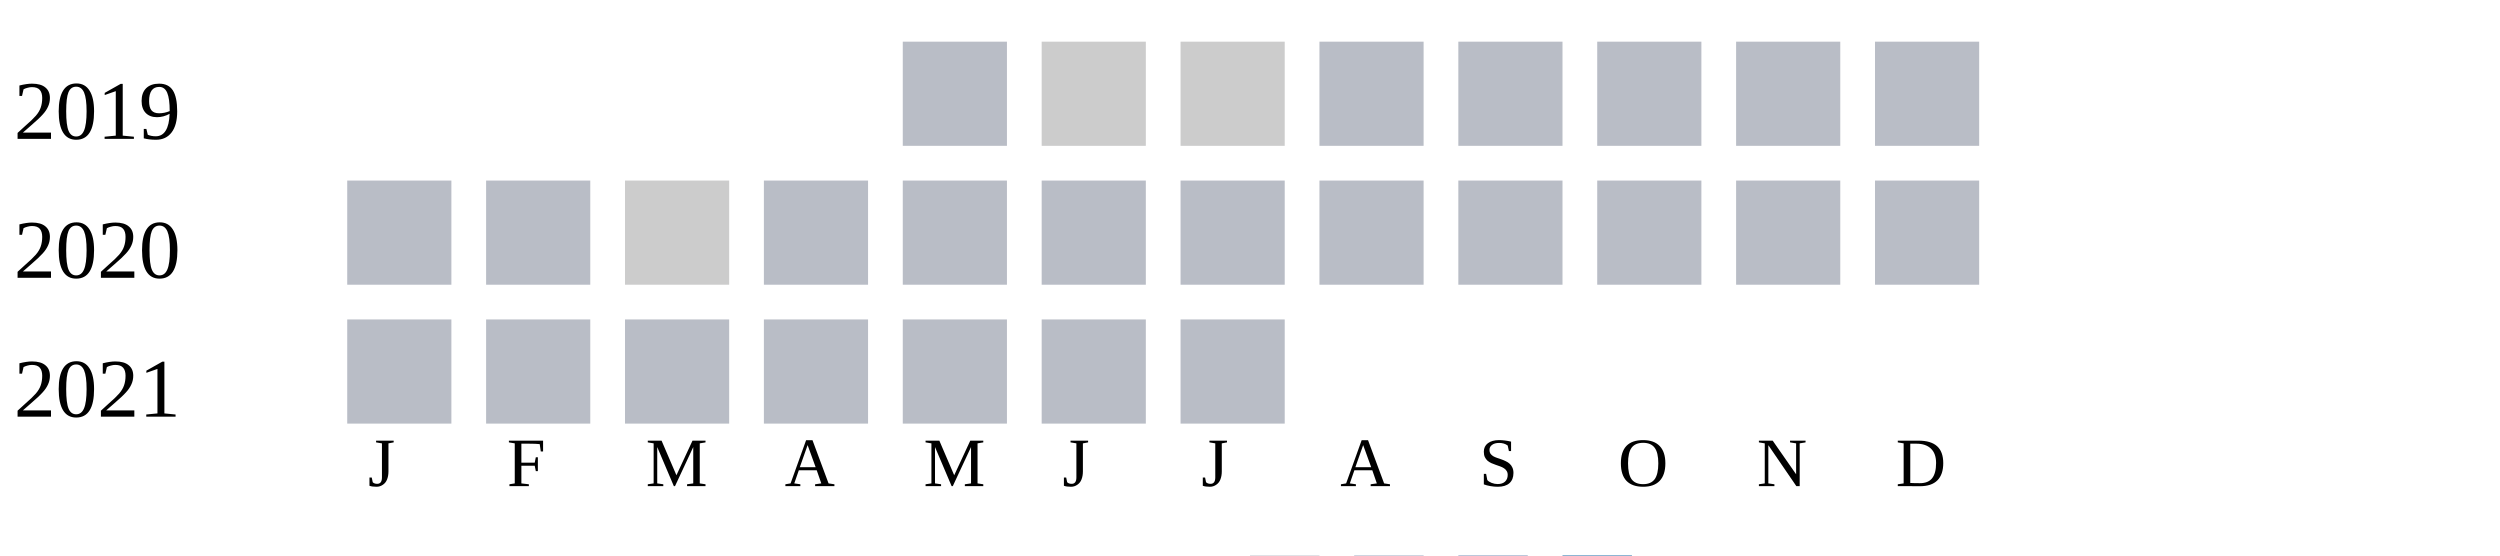
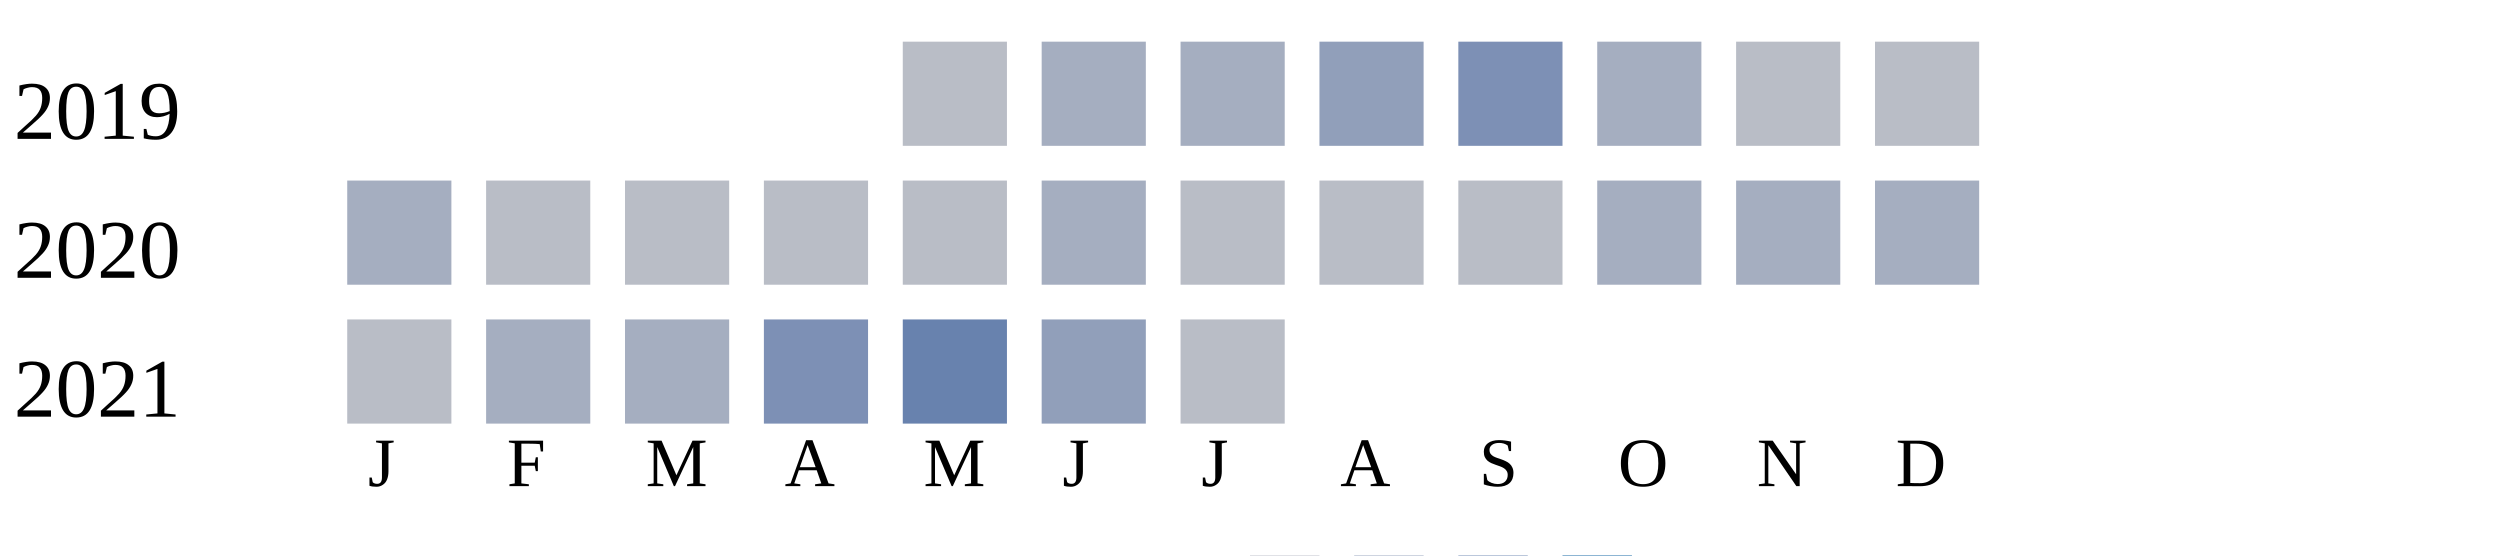
<svg xmlns="http://www.w3.org/2000/svg" width="360" height="80">
  <g transform="translate(0 0)">
    <text x="2" y="20">2019</text>
    <rect x="130" y="6" width="15" height="15" fill="#b9bdc6" />
-     <rect x="150" y="6" width="15" height="15" fill="#cccccc" />
-     <rect x="170" y="6" width="15" height="15" fill="#cccccc" />
-     <rect x="190" y="6" width="15" height="15" fill="#b9bdc6" />
-     <rect x="210" y="6" width="15" height="15" fill="#b9bdc6" />
-     <rect x="230" y="6" width="15" height="15" fill="#b9bdc6" />
+     <rect x="150" y="6" width="15" height="15" fill="#a5aec0" />
+     <rect x="170" y="6" width="15" height="15" fill="#a5aec0" />
+     <rect x="190" y="6" width="15" height="15" fill="#919fba" />
+     <rect x="210" y="6" width="15" height="15" fill="#7d90b5" />
+     <rect x="230" y="6" width="15" height="15" fill="#a5aec0" />
    <rect x="250" y="6" width="15" height="15" fill="#b9bdc6" />
    <rect x="270" y="6" width="15" height="15" fill="#b9bdc6" />
  </g>
  <g transform="translate(0 20)">
    <text x="2" y="20">2020</text>
-     <rect x="50" y="6" width="15" height="15" fill="#b9bdc6" />
+     <rect x="50" y="6" width="15" height="15" fill="#a5aec0" />
    <rect x="70" y="6" width="15" height="15" fill="#b9bdc6" />
-     <rect x="90" y="6" width="15" height="15" fill="#cccccc" />
+     <rect x="90" y="6" width="15" height="15" fill="#b9bdc6" />
    <rect x="110" y="6" width="15" height="15" fill="#b9bdc6" />
    <rect x="130" y="6" width="15" height="15" fill="#b9bdc6" />
-     <rect x="150" y="6" width="15" height="15" fill="#b9bdc6" />
+     <rect x="150" y="6" width="15" height="15" fill="#a5aec0" />
    <rect x="170" y="6" width="15" height="15" fill="#b9bdc6" />
    <rect x="190" y="6" width="15" height="15" fill="#b9bdc6" />
    <rect x="210" y="6" width="15" height="15" fill="#b9bdc6" />
-     <rect x="230" y="6" width="15" height="15" fill="#b9bdc6" />
-     <rect x="250" y="6" width="15" height="15" fill="#b9bdc6" />
-     <rect x="270" y="6" width="15" height="15" fill="#b9bdc6" />
+     <rect x="230" y="6" width="15" height="15" fill="#a5aec0" />
+     <rect x="250" y="6" width="15" height="15" fill="#a5aec0" />
+     <rect x="270" y="6" width="15" height="15" fill="#a5aec0" />
  </g>
  <g transform="translate(0 40)">
    <text x="2" y="20">2021</text>
    <rect x="50" y="6" width="15" height="15" fill="#b9bdc6" />
-     <rect x="70" y="6" width="15" height="15" fill="#b9bdc6" />
-     <rect x="90" y="6" width="15" height="15" fill="#b9bdc6" />
-     <rect x="110" y="6" width="15" height="15" fill="#b9bdc6" />
-     <rect x="130" y="6" width="15" height="15" fill="#b9bdc6" />
-     <rect x="150" y="6" width="15" height="15" fill="#b9bdc6" />
+     <rect x="70" y="6" width="15" height="15" fill="#a5aec0" />
+     <rect x="90" y="6" width="15" height="15" fill="#a5aec0" />
+     <rect x="110" y="6" width="15" height="15" fill="#7d90b5" />
+     <rect x="130" y="6" width="15" height="15" fill="#6882ae" />
+     <rect x="150" y="6" width="15" height="15" fill="#919fba" />
    <rect x="170" y="6" width="15" height="15" fill="#b9bdc6" />
  </g>
  <text style="font-size: 10px; text-align: center" x="53" y="70">J</text>
  <text style="font-size: 10px; text-align: center" x="73" y="70">F</text>
  <text style="font-size: 10px; text-align: center" x="93" y="70">M</text>
  <text style="font-size: 10px; text-align: center" x="113" y="70">A</text>
  <text style="font-size: 10px; text-align: center" x="133" y="70">M</text>
  <text style="font-size: 10px; text-align: center" x="153" y="70">J</text>
  <text style="font-size: 10px; text-align: center" x="173" y="70">J</text>
  <text style="font-size: 10px; text-align: center" x="193" y="70">A</text>
  <text style="font-size: 10px; text-align: center" x="213" y="70">S</text>
  <text style="font-size: 10px; text-align: center" x="233" y="70">O</text>
  <text style="font-size: 10px; text-align: center" x="253" y="70">N</text>
  <text style="font-size: 10px; text-align: center" x="273" y="70">D</text>
  <text style="font-size: 10px;" x="155" y="89">Less</text>
  <rect fill="#b9bdc6" width="10" height="10" x="180" y="80" />
  <rect fill="#919fba" width="10" height="10" x="195" y="80" />
  <rect fill="#6882ae" width="10" height="10" x="210" y="80" />
  <rect fill="#005a9c" width="10" height="10" x="225" y="80" />
  <text x="240" y="89" style="font-size: 10px;">More</text>
</svg>
